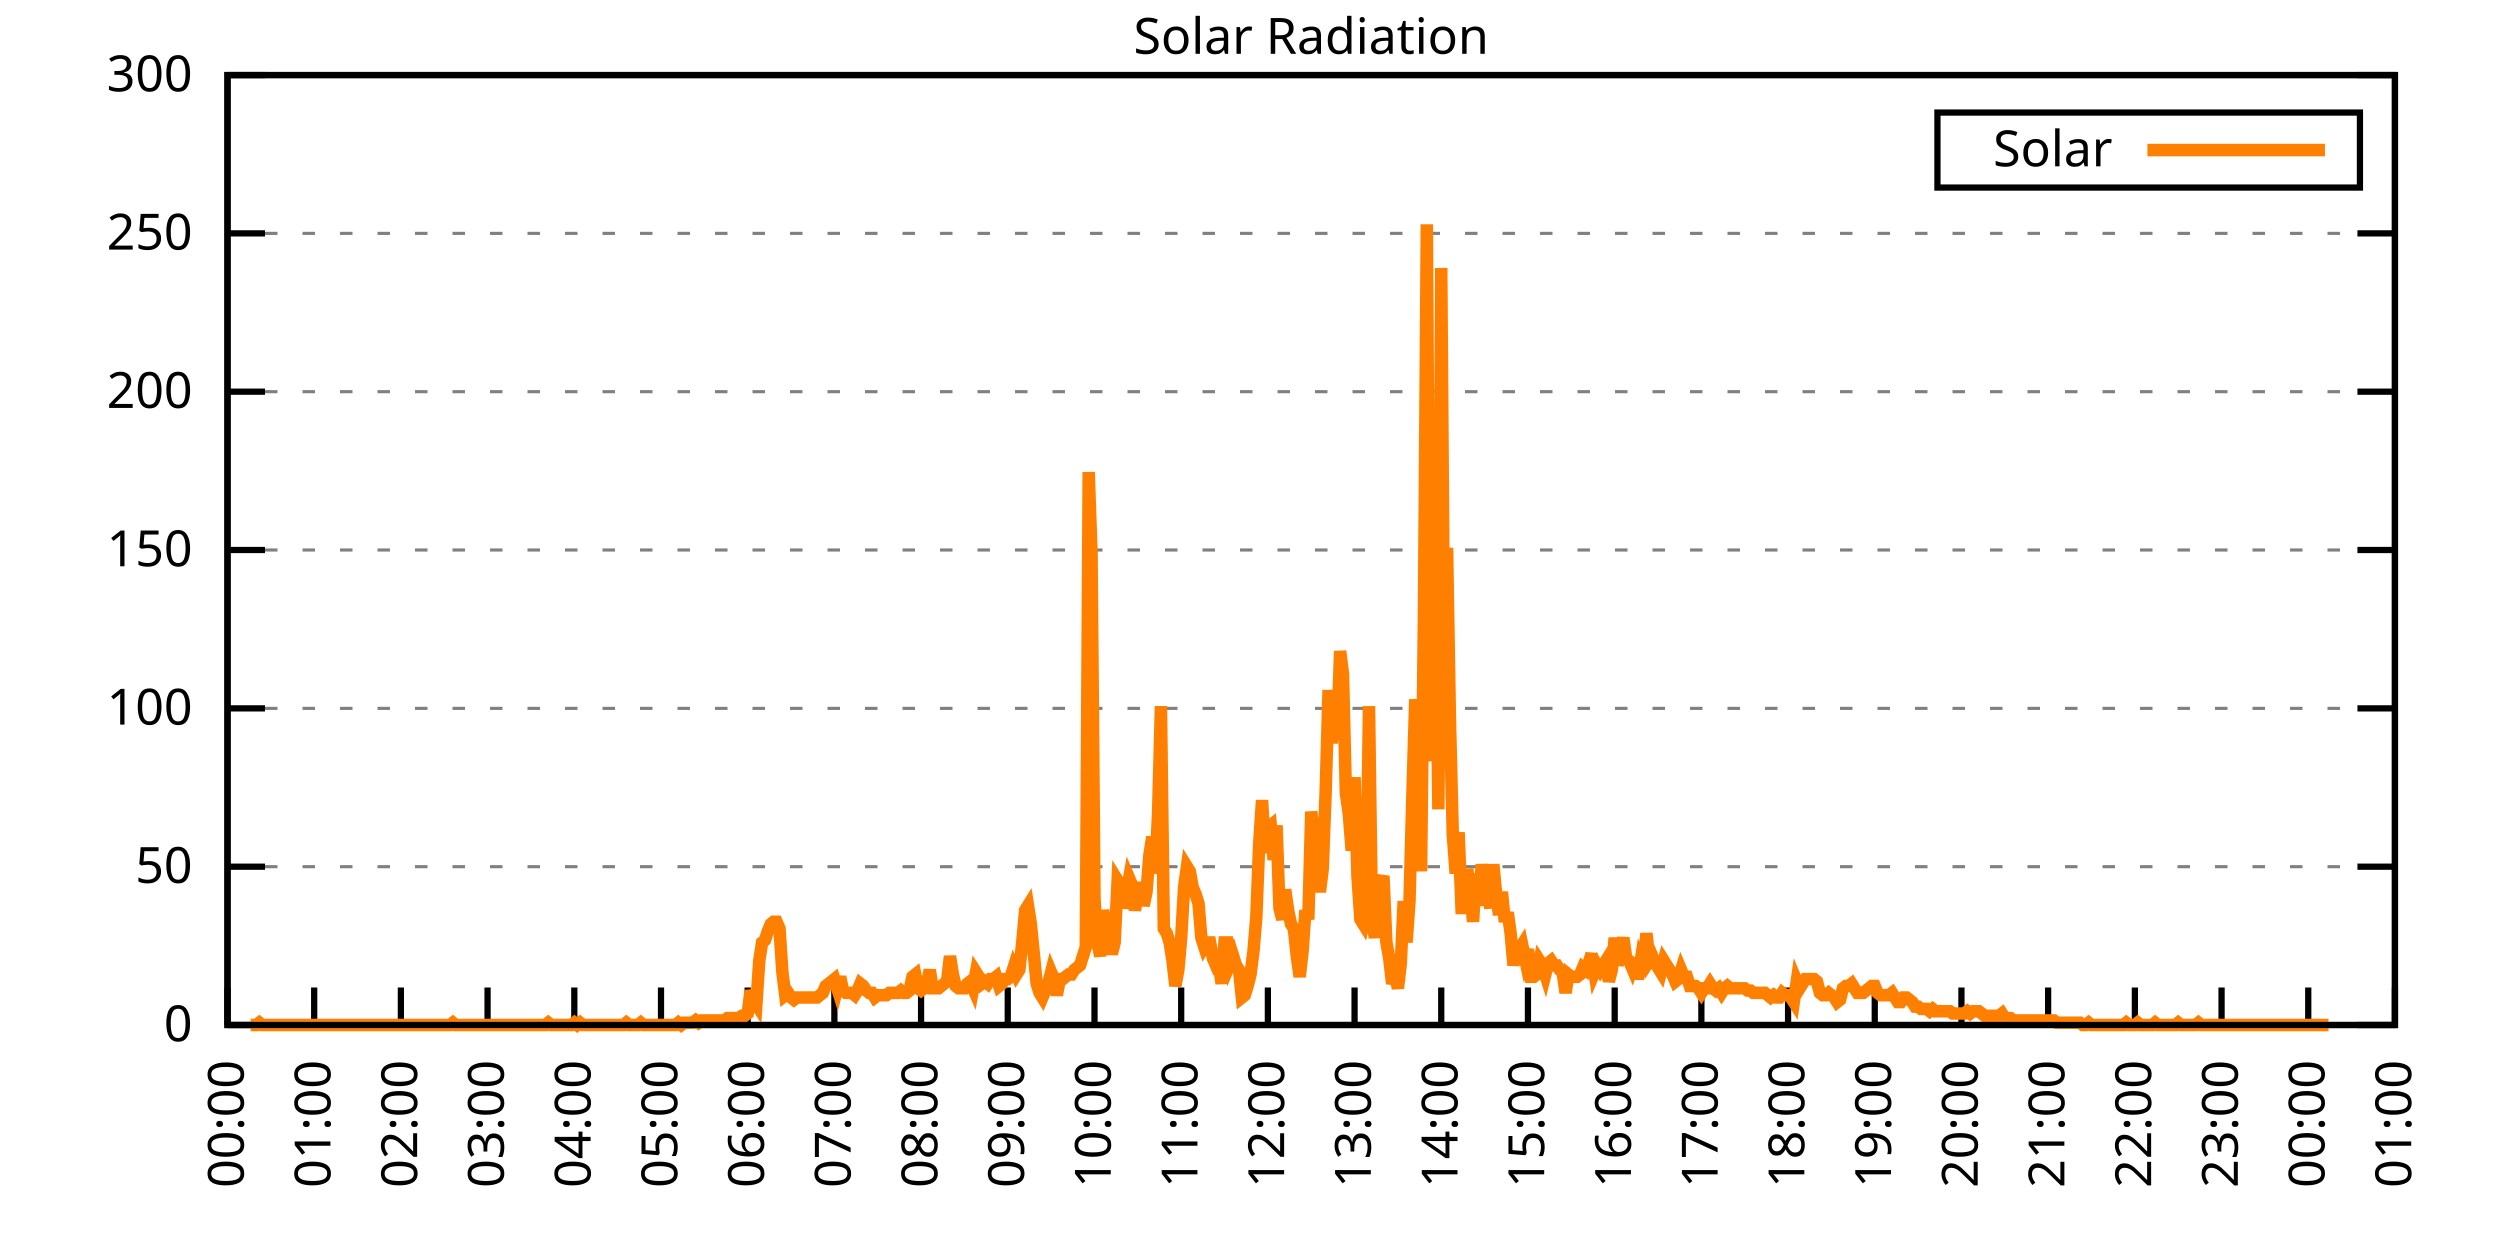
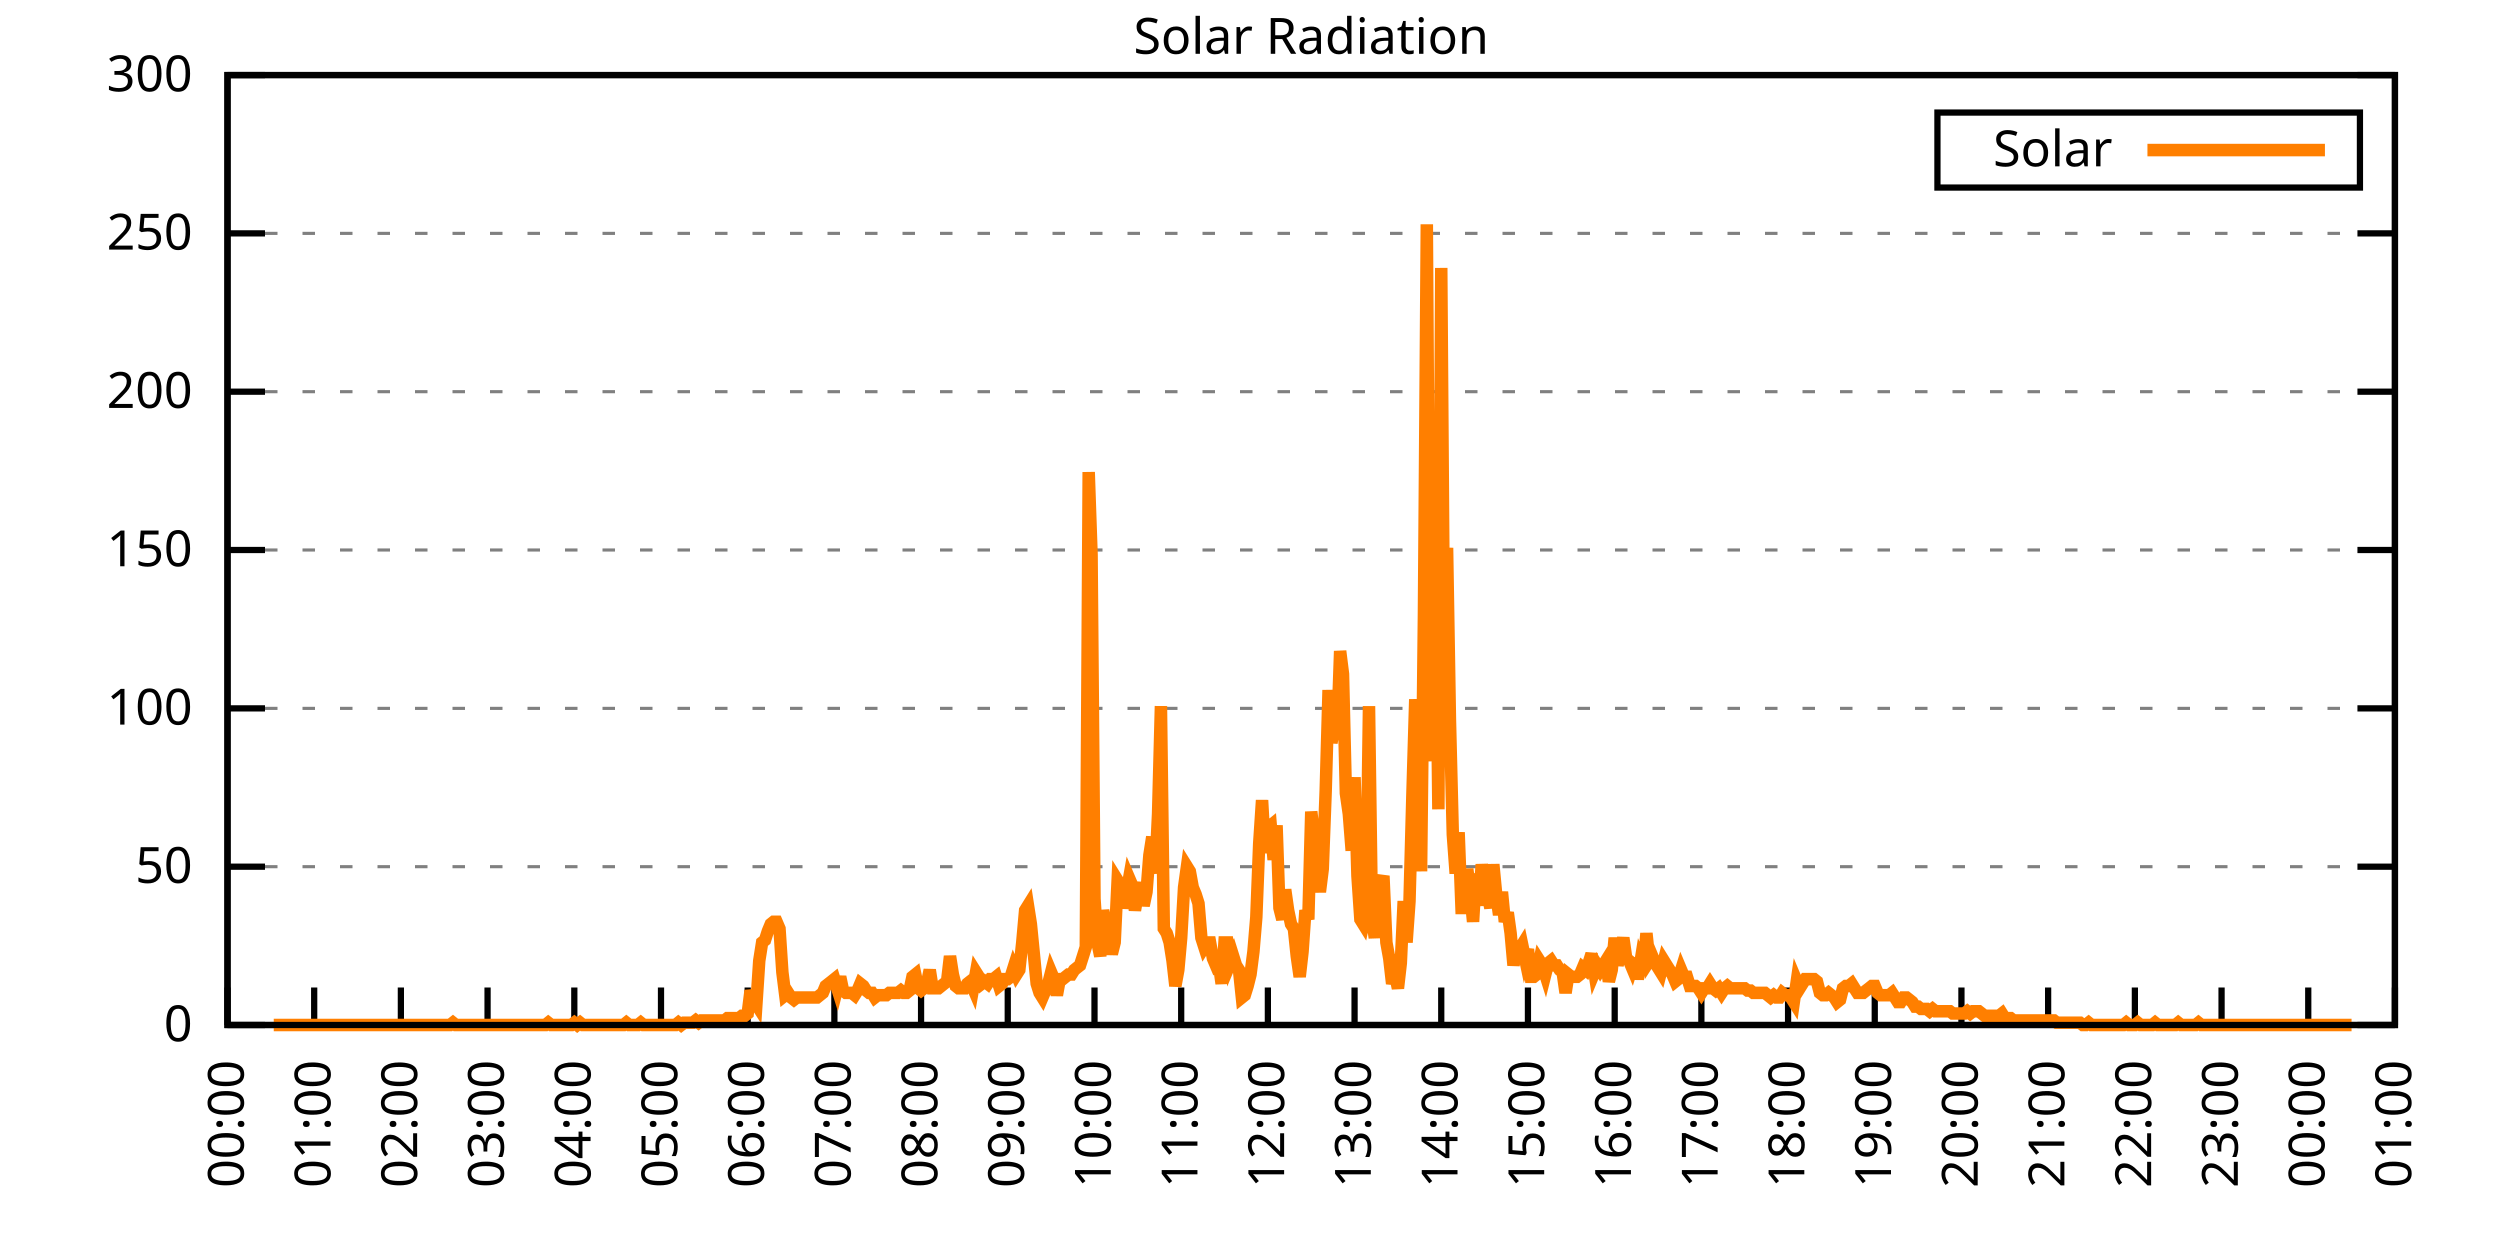
<svg xmlns="http://www.w3.org/2000/svg" xmlns:xlink="http://www.w3.org/1999/xlink" width="400" height="200" viewBox="0 0 400 200">
  <g id="gnuplot_canvas">
    <rect x="0" y="0" width="400" height="200" fill="none" />
    <defs>
      <circle id="gpDot" r="0.5" stroke-width="0.5" stroke="currentColor" />
      <path id="gpPt0" stroke-width="0.333" stroke="currentColor" d="M-1,0 h2 M0,-1 v2" />
      <path id="gpPt1" stroke-width="0.333" stroke="currentColor" d="M-1,-1 L1,1 M1,-1 L-1,1" />
      <path id="gpPt2" stroke-width="0.333" stroke="currentColor" d="M-1,0 L1,0 M0,-1 L0,1 M-1,-1 L1,1 M-1,1 L1,-1" />
      <rect id="gpPt3" stroke-width="0.333" stroke="currentColor" x="-1" y="-1" width="2" height="2" />
      <rect id="gpPt4" stroke-width="0.333" stroke="currentColor" fill="currentColor" x="-1" y="-1" width="2" height="2" />
      <circle id="gpPt5" stroke-width="0.333" stroke="currentColor" cx="0" cy="0" r="1" />
      <use xlink:href="#gpPt5" id="gpPt6" fill="currentColor" stroke="none" />
      <path id="gpPt7" stroke-width="0.333" stroke="currentColor" d="M0,-1.33 L-1.33,0.67 L1.33,0.67 z" />
      <use xlink:href="#gpPt7" id="gpPt8" fill="currentColor" stroke="none" />
      <use xlink:href="#gpPt7" id="gpPt9" stroke="currentColor" transform="rotate(180)" />
      <use xlink:href="#gpPt9" id="gpPt10" fill="currentColor" stroke="none" />
      <use xlink:href="#gpPt3" id="gpPt11" stroke="currentColor" transform="rotate(45)" />
      <use xlink:href="#gpPt11" id="gpPt12" fill="currentColor" stroke="none" />
      <path id="gpPt13" stroke-width="0.333" stroke="currentColor" d="M0,1.330 L1.265,0.411 L0.782,-1.067 L-0.782,-1.076 L-1.265,0.411 z" />
      <use xlink:href="#gpPt13" id="gpPt14" fill="currentColor" stroke="none" />
      <filter id="textbox" filterUnits="objectBoundingBox" x="0" y="0" height="1" width="1">
        <feFlood flood-color="white" flood-opacity="1" result="bgnd" />
        <feComposite in="SourceGraphic" in2="bgnd" operator="atop" />
      </filter>
      <filter id="greybox" filterUnits="objectBoundingBox" x="0" y="0" height="1" width="1">
        <feFlood flood-color="lightgrey" flood-opacity="1" result="grey" />
        <feComposite in="SourceGraphic" in2="grey" operator="atop" />
      </filter>
    </defs>
    <g fill="none" color="white" stroke="currentColor" stroke-width="1.00" stroke-linecap="butt" stroke-linejoin="miter">
</g>
    <g fill="none" color="black" stroke="currentColor" stroke-width="1.00" stroke-linecap="butt" stroke-linejoin="miter">
      <g stroke="none" shape-rendering="crispEdges">
        <polygon fill="rgb(255, 255, 255)" points="36.40,164.00 383.18,164.00 383.18,12.02 36.40,12.02 " />
      </g>
    </g>
    <g fill="none" color="black" stroke="currentColor" stroke-width="1.00" stroke-linecap="butt" stroke-linejoin="miter">
</g>
    <g fill="none" color="black" stroke="black" stroke-width="0.50" stroke-linecap="butt" stroke-linejoin="miter">
</g>
    <g fill="none" color="gray" stroke="currentColor" stroke-width="0.50" stroke-linecap="butt" stroke-linejoin="miter">
      <path stroke="gray" stroke-dasharray="2,4" class="gridline" d="M36.40,164.00 L383.19,164.00  " />
    </g>
    <g fill="none" color="gray" stroke="gray" stroke-width="1.00" stroke-linecap="butt" stroke-linejoin="miter">
</g>
    <g fill="none" color="black" stroke="currentColor" stroke-width="1.00" stroke-linecap="butt" stroke-linejoin="miter">
      <path stroke="black" d="M36.40,164.00 L42.40,164.00 M383.19,164.00 L377.19,164.00  " />
      <g transform="translate(30.80,166.60)" stroke="none" fill="black" font-family="Sans" font-size="8.00" text-anchor="end">
        <text>
          <tspan font-family="Sans"> 0</tspan>
        </text>
      </g>
    </g>
    <g fill="none" color="black" stroke="currentColor" stroke-width="1.00" stroke-linecap="butt" stroke-linejoin="miter">
</g>
    <g fill="none" color="black" stroke="black" stroke-width="0.50" stroke-linecap="butt" stroke-linejoin="miter">
</g>
    <g fill="none" color="gray" stroke="currentColor" stroke-width="0.50" stroke-linecap="butt" stroke-linejoin="miter">
      <path stroke="gray" stroke-dasharray="2,4" class="gridline" d="M36.40,138.67 L383.19,138.67  " />
    </g>
    <g fill="none" color="gray" stroke="gray" stroke-width="1.00" stroke-linecap="butt" stroke-linejoin="miter">
</g>
    <g fill="none" color="black" stroke="currentColor" stroke-width="1.00" stroke-linecap="butt" stroke-linejoin="miter">
      <path stroke="black" d="M36.40,138.67 L42.40,138.67 M383.19,138.67 L377.19,138.67  " />
      <g transform="translate(30.80,141.27)" stroke="none" fill="black" font-family="Sans" font-size="8.00" text-anchor="end">
        <text>
          <tspan font-family="Sans"> 50</tspan>
        </text>
      </g>
    </g>
    <g fill="none" color="black" stroke="currentColor" stroke-width="1.00" stroke-linecap="butt" stroke-linejoin="miter">
</g>
    <g fill="none" color="black" stroke="black" stroke-width="0.50" stroke-linecap="butt" stroke-linejoin="miter">
</g>
    <g fill="none" color="gray" stroke="currentColor" stroke-width="0.50" stroke-linecap="butt" stroke-linejoin="miter">
      <path stroke="gray" stroke-dasharray="2,4" class="gridline" d="M36.40,113.34 L383.19,113.34  " />
    </g>
    <g fill="none" color="gray" stroke="gray" stroke-width="1.00" stroke-linecap="butt" stroke-linejoin="miter">
</g>
    <g fill="none" color="black" stroke="currentColor" stroke-width="1.00" stroke-linecap="butt" stroke-linejoin="miter">
      <path stroke="black" d="M36.40,113.34 L42.40,113.34 M383.19,113.34 L377.19,113.34  " />
      <g transform="translate(30.80,115.94)" stroke="none" fill="black" font-family="Sans" font-size="8.00" text-anchor="end">
        <text>
          <tspan font-family="Sans"> 100</tspan>
        </text>
      </g>
    </g>
    <g fill="none" color="black" stroke="currentColor" stroke-width="1.00" stroke-linecap="butt" stroke-linejoin="miter">
</g>
    <g fill="none" color="black" stroke="black" stroke-width="0.50" stroke-linecap="butt" stroke-linejoin="miter">
</g>
    <g fill="none" color="gray" stroke="currentColor" stroke-width="0.50" stroke-linecap="butt" stroke-linejoin="miter">
      <path stroke="gray" stroke-dasharray="2,4" class="gridline" d="M36.40,88.00 L383.19,88.00  " />
    </g>
    <g fill="none" color="gray" stroke="gray" stroke-width="1.00" stroke-linecap="butt" stroke-linejoin="miter">
</g>
    <g fill="none" color="black" stroke="currentColor" stroke-width="1.00" stroke-linecap="butt" stroke-linejoin="miter">
      <path stroke="black" d="M36.40,88.00 L42.40,88.00 M383.19,88.00 L377.19,88.00  " />
      <g transform="translate(30.80,90.60)" stroke="none" fill="black" font-family="Sans" font-size="8.00" text-anchor="end">
        <text>
          <tspan font-family="Sans"> 150</tspan>
        </text>
      </g>
    </g>
    <g fill="none" color="black" stroke="currentColor" stroke-width="1.00" stroke-linecap="butt" stroke-linejoin="miter">
</g>
    <g fill="none" color="black" stroke="black" stroke-width="0.50" stroke-linecap="butt" stroke-linejoin="miter">
</g>
    <g fill="none" color="gray" stroke="currentColor" stroke-width="0.50" stroke-linecap="butt" stroke-linejoin="miter">
      <path stroke="gray" stroke-dasharray="2,4" class="gridline" d="M36.40,62.67 L383.19,62.67  " />
    </g>
    <g fill="none" color="gray" stroke="gray" stroke-width="1.00" stroke-linecap="butt" stroke-linejoin="miter">
</g>
    <g fill="none" color="black" stroke="currentColor" stroke-width="1.00" stroke-linecap="butt" stroke-linejoin="miter">
      <path stroke="black" d="M36.40,62.67 L42.40,62.67 M383.19,62.67 L377.19,62.67  " />
      <g transform="translate(30.80,65.27)" stroke="none" fill="black" font-family="Sans" font-size="8.00" text-anchor="end">
        <text>
          <tspan font-family="Sans"> 200</tspan>
        </text>
      </g>
    </g>
    <g fill="none" color="black" stroke="currentColor" stroke-width="1.00" stroke-linecap="butt" stroke-linejoin="miter">
</g>
    <g fill="none" color="black" stroke="black" stroke-width="0.50" stroke-linecap="butt" stroke-linejoin="miter">
</g>
    <g fill="none" color="gray" stroke="currentColor" stroke-width="0.50" stroke-linecap="butt" stroke-linejoin="miter">
      <path stroke="gray" stroke-dasharray="2,4" class="gridline" d="M36.40,37.34 L383.19,37.34  " />
    </g>
    <g fill="none" color="gray" stroke="gray" stroke-width="1.00" stroke-linecap="butt" stroke-linejoin="miter">
</g>
    <g fill="none" color="black" stroke="currentColor" stroke-width="1.00" stroke-linecap="butt" stroke-linejoin="miter">
      <path stroke="black" d="M36.40,37.34 L42.40,37.34 M383.19,37.34 L377.19,37.34  " />
      <g transform="translate(30.80,39.94)" stroke="none" fill="black" font-family="Sans" font-size="8.00" text-anchor="end">
        <text>
          <tspan font-family="Sans"> 250</tspan>
        </text>
      </g>
    </g>
    <g fill="none" color="black" stroke="currentColor" stroke-width="1.00" stroke-linecap="butt" stroke-linejoin="miter">
</g>
    <g fill="none" color="black" stroke="black" stroke-width="0.50" stroke-linecap="butt" stroke-linejoin="miter">
</g>
    <g fill="none" color="gray" stroke="currentColor" stroke-width="0.50" stroke-linecap="butt" stroke-linejoin="miter">
      <path stroke="gray" stroke-dasharray="2,4" class="gridline" d="M36.40,12.01 L383.19,12.01  " />
    </g>
    <g fill="none" color="gray" stroke="gray" stroke-width="1.00" stroke-linecap="butt" stroke-linejoin="miter">
</g>
    <g fill="none" color="black" stroke="currentColor" stroke-width="1.00" stroke-linecap="butt" stroke-linejoin="miter">
      <path stroke="black" d="M36.40,12.01 L42.40,12.01 M383.19,12.01 L377.19,12.01  " />
      <g transform="translate(30.80,14.61)" stroke="none" fill="black" font-family="Sans" font-size="8.00" text-anchor="end">
        <text>
          <tspan font-family="Sans"> 300</tspan>
        </text>
      </g>
    </g>
    <g fill="none" color="black" stroke="currentColor" stroke-width="1.00" stroke-linecap="butt" stroke-linejoin="miter">
      <path stroke="black" d="M36.40,164.00 L36.40,158.00  " />
      <g transform="translate(39.00,169.60) rotate(270.00)" stroke="none" fill="black" font-family="Sans" font-size="8.00" text-anchor="end">
        <text>
          <tspan font-family="Sans">00:00</tspan>
        </text>
      </g>
    </g>
    <g fill="none" color="black" stroke="currentColor" stroke-width="1.00" stroke-linecap="butt" stroke-linejoin="miter">
      <path stroke="black" d="M50.27,164.00 L50.27,158.00  " />
      <g transform="translate(52.87,169.60) rotate(270.00)" stroke="none" fill="black" font-family="Sans" font-size="8.00" text-anchor="end">
        <text>
          <tspan font-family="Sans">01:00</tspan>
        </text>
      </g>
    </g>
    <g fill="none" color="black" stroke="currentColor" stroke-width="1.00" stroke-linecap="butt" stroke-linejoin="miter">
      <path stroke="black" d="M64.14,164.00 L64.14,158.00  " />
      <g transform="translate(66.74,169.60) rotate(270.00)" stroke="none" fill="black" font-family="Sans" font-size="8.00" text-anchor="end">
        <text>
          <tspan font-family="Sans">02:00</tspan>
        </text>
      </g>
    </g>
    <g fill="none" color="black" stroke="currentColor" stroke-width="1.00" stroke-linecap="butt" stroke-linejoin="miter">
      <path stroke="black" d="M78.01,164.00 L78.01,158.00  " />
      <g transform="translate(80.61,169.60) rotate(270.00)" stroke="none" fill="black" font-family="Sans" font-size="8.00" text-anchor="end">
        <text>
          <tspan font-family="Sans">03:00</tspan>
        </text>
      </g>
    </g>
    <g fill="none" color="black" stroke="currentColor" stroke-width="1.00" stroke-linecap="butt" stroke-linejoin="miter">
      <path stroke="black" d="M91.89,164.00 L91.89,158.00  " />
      <g transform="translate(94.49,169.60) rotate(270.00)" stroke="none" fill="black" font-family="Sans" font-size="8.00" text-anchor="end">
        <text>
          <tspan font-family="Sans">04:00</tspan>
        </text>
      </g>
    </g>
    <g fill="none" color="black" stroke="currentColor" stroke-width="1.00" stroke-linecap="butt" stroke-linejoin="miter">
      <path stroke="black" d="M105.76,164.00 L105.76,158.00  " />
      <g transform="translate(108.36,169.60) rotate(270.00)" stroke="none" fill="black" font-family="Sans" font-size="8.00" text-anchor="end">
        <text>
          <tspan font-family="Sans">05:00</tspan>
        </text>
      </g>
    </g>
    <g fill="none" color="black" stroke="currentColor" stroke-width="1.00" stroke-linecap="butt" stroke-linejoin="miter">
      <path stroke="black" d="M119.63,164.00 L119.63,158.00  " />
      <g transform="translate(122.23,169.60) rotate(270.00)" stroke="none" fill="black" font-family="Sans" font-size="8.00" text-anchor="end">
        <text>
          <tspan font-family="Sans">06:00</tspan>
        </text>
      </g>
    </g>
    <g fill="none" color="black" stroke="currentColor" stroke-width="1.00" stroke-linecap="butt" stroke-linejoin="miter">
      <path stroke="black" d="M133.50,164.00 L133.50,158.00  " />
      <g transform="translate(136.10,169.60) rotate(270.00)" stroke="none" fill="black" font-family="Sans" font-size="8.00" text-anchor="end">
        <text>
          <tspan font-family="Sans">07:00</tspan>
        </text>
      </g>
    </g>
    <g fill="none" color="black" stroke="currentColor" stroke-width="1.00" stroke-linecap="butt" stroke-linejoin="miter">
      <path stroke="black" d="M147.37,164.00 L147.37,158.00  " />
      <g transform="translate(149.97,169.60) rotate(270.00)" stroke="none" fill="black" font-family="Sans" font-size="8.00" text-anchor="end">
        <text>
          <tspan font-family="Sans">08:00</tspan>
        </text>
      </g>
    </g>
    <g fill="none" color="black" stroke="currentColor" stroke-width="1.00" stroke-linecap="butt" stroke-linejoin="miter">
      <path stroke="black" d="M161.24,164.00 L161.24,158.00  " />
      <g transform="translate(163.84,169.60) rotate(270.00)" stroke="none" fill="black" font-family="Sans" font-size="8.00" text-anchor="end">
        <text>
          <tspan font-family="Sans">09:00</tspan>
        </text>
      </g>
    </g>
    <g fill="none" color="black" stroke="currentColor" stroke-width="1.00" stroke-linecap="butt" stroke-linejoin="miter">
      <path stroke="black" d="M175.12,164.00 L175.12,158.00  " />
      <g transform="translate(177.72,169.60) rotate(270.00)" stroke="none" fill="black" font-family="Sans" font-size="8.00" text-anchor="end">
        <text>
          <tspan font-family="Sans">10:00</tspan>
        </text>
      </g>
    </g>
    <g fill="none" color="black" stroke="currentColor" stroke-width="1.00" stroke-linecap="butt" stroke-linejoin="miter">
      <path stroke="black" d="M188.99,164.00 L188.99,158.00  " />
      <g transform="translate(191.59,169.60) rotate(270.00)" stroke="none" fill="black" font-family="Sans" font-size="8.00" text-anchor="end">
        <text>
          <tspan font-family="Sans">11:00</tspan>
        </text>
      </g>
    </g>
    <g fill="none" color="black" stroke="currentColor" stroke-width="1.00" stroke-linecap="butt" stroke-linejoin="miter">
      <path stroke="black" d="M202.86,164.00 L202.86,158.00  " />
      <g transform="translate(205.46,169.60) rotate(270.00)" stroke="none" fill="black" font-family="Sans" font-size="8.00" text-anchor="end">
        <text>
          <tspan font-family="Sans">12:00</tspan>
        </text>
      </g>
    </g>
    <g fill="none" color="black" stroke="currentColor" stroke-width="1.00" stroke-linecap="butt" stroke-linejoin="miter">
      <path stroke="black" d="M216.73,164.00 L216.73,158.00  " />
      <g transform="translate(219.33,169.60) rotate(270.00)" stroke="none" fill="black" font-family="Sans" font-size="8.00" text-anchor="end">
        <text>
          <tspan font-family="Sans">13:00</tspan>
        </text>
      </g>
    </g>
    <g fill="none" color="black" stroke="currentColor" stroke-width="1.00" stroke-linecap="butt" stroke-linejoin="miter">
      <path stroke="black" d="M230.60,164.00 L230.60,158.00  " />
      <g transform="translate(233.20,169.60) rotate(270.00)" stroke="none" fill="black" font-family="Sans" font-size="8.00" text-anchor="end">
        <text>
          <tspan font-family="Sans">14:00</tspan>
        </text>
      </g>
    </g>
    <g fill="none" color="black" stroke="currentColor" stroke-width="1.00" stroke-linecap="butt" stroke-linejoin="miter">
      <path stroke="black" d="M244.47,164.00 L244.47,158.00  " />
      <g transform="translate(247.07,169.60) rotate(270.00)" stroke="none" fill="black" font-family="Sans" font-size="8.00" text-anchor="end">
        <text>
          <tspan font-family="Sans">15:00</tspan>
        </text>
      </g>
    </g>
    <g fill="none" color="black" stroke="currentColor" stroke-width="1.00" stroke-linecap="butt" stroke-linejoin="miter">
      <path stroke="black" d="M258.35,164.00 L258.35,158.00  " />
      <g transform="translate(260.95,169.60) rotate(270.00)" stroke="none" fill="black" font-family="Sans" font-size="8.00" text-anchor="end">
        <text>
          <tspan font-family="Sans">16:00</tspan>
        </text>
      </g>
    </g>
    <g fill="none" color="black" stroke="currentColor" stroke-width="1.00" stroke-linecap="butt" stroke-linejoin="miter">
      <path stroke="black" d="M272.22,164.00 L272.22,158.00  " />
      <g transform="translate(274.82,169.60) rotate(270.00)" stroke="none" fill="black" font-family="Sans" font-size="8.00" text-anchor="end">
        <text>
          <tspan font-family="Sans">17:00</tspan>
        </text>
      </g>
    </g>
    <g fill="none" color="black" stroke="currentColor" stroke-width="1.00" stroke-linecap="butt" stroke-linejoin="miter">
      <path stroke="black" d="M286.09,164.00 L286.09,158.00  " />
      <g transform="translate(288.69,169.60) rotate(270.00)" stroke="none" fill="black" font-family="Sans" font-size="8.00" text-anchor="end">
        <text>
          <tspan font-family="Sans">18:00</tspan>
        </text>
      </g>
    </g>
    <g fill="none" color="black" stroke="currentColor" stroke-width="1.00" stroke-linecap="butt" stroke-linejoin="miter">
      <path stroke="black" d="M299.96,164.00 L299.96,158.00  " />
      <g transform="translate(302.56,169.60) rotate(270.00)" stroke="none" fill="black" font-family="Sans" font-size="8.00" text-anchor="end">
        <text>
          <tspan font-family="Sans">19:00</tspan>
        </text>
      </g>
    </g>
    <g fill="none" color="black" stroke="currentColor" stroke-width="1.00" stroke-linecap="butt" stroke-linejoin="miter">
      <path stroke="black" d="M313.83,164.00 L313.83,158.00  " />
      <g transform="translate(316.43,169.60) rotate(270.00)" stroke="none" fill="black" font-family="Sans" font-size="8.00" text-anchor="end">
        <text>
          <tspan font-family="Sans">20:00</tspan>
        </text>
      </g>
    </g>
    <g fill="none" color="black" stroke="currentColor" stroke-width="1.00" stroke-linecap="butt" stroke-linejoin="miter">
      <path stroke="black" d="M327.70,164.00 L327.70,158.00  " />
      <g transform="translate(330.30,169.60) rotate(270.00)" stroke="none" fill="black" font-family="Sans" font-size="8.00" text-anchor="end">
        <text>
          <tspan font-family="Sans">21:00</tspan>
        </text>
      </g>
    </g>
    <g fill="none" color="black" stroke="currentColor" stroke-width="1.00" stroke-linecap="butt" stroke-linejoin="miter">
      <path stroke="black" d="M341.58,164.00 L341.58,158.00  " />
      <g transform="translate(344.18,169.60) rotate(270.00)" stroke="none" fill="black" font-family="Sans" font-size="8.00" text-anchor="end">
        <text>
          <tspan font-family="Sans">22:00</tspan>
        </text>
      </g>
    </g>
    <g fill="none" color="black" stroke="currentColor" stroke-width="1.00" stroke-linecap="butt" stroke-linejoin="miter">
      <path stroke="black" d="M355.45,164.00 L355.45,158.00  " />
      <g transform="translate(358.05,169.60) rotate(270.00)" stroke="none" fill="black" font-family="Sans" font-size="8.00" text-anchor="end">
        <text>
          <tspan font-family="Sans">23:00</tspan>
        </text>
      </g>
    </g>
    <g fill="none" color="black" stroke="currentColor" stroke-width="1.00" stroke-linecap="butt" stroke-linejoin="miter">
      <path stroke="black" d="M369.32,164.00 L369.32,158.00  " />
      <g transform="translate(371.92,169.60) rotate(270.00)" stroke="none" fill="black" font-family="Sans" font-size="8.00" text-anchor="end">
        <text>
          <tspan font-family="Sans">00:00</tspan>
        </text>
      </g>
    </g>
    <g fill="none" color="black" stroke="currentColor" stroke-width="1.00" stroke-linecap="butt" stroke-linejoin="miter">
      <path stroke="black" d="M383.19,164.00 L383.19,158.00  " />
      <g transform="translate(385.79,169.60) rotate(270.00)" stroke="none" fill="black" font-family="Sans" font-size="8.00" text-anchor="end">
        <text>
          <tspan font-family="Sans">01:00</tspan>
        </text>
      </g>
    </g>
    <g fill="none" color="black" stroke="currentColor" stroke-width="1.00" stroke-linecap="butt" stroke-linejoin="miter">
</g>
    <g fill="none" color="black" stroke="currentColor" stroke-width="1.00" stroke-linecap="butt" stroke-linejoin="miter">
      <path stroke="black" d="M36.40,12.01 L36.40,164.00 L383.19,164.00 L383.19,12.01 L36.40,12.01 Z  " />
    </g>
    <g fill="none" color="black" stroke="currentColor" stroke-width="1.00" stroke-linecap="butt" stroke-linejoin="miter">
</g>
    <g fill="none" color="black" stroke="currentColor" stroke-width="1.00" stroke-linecap="butt" stroke-linejoin="miter">
      <path stroke="black" d="M309.99,30.01 L309.99,18.01 L377.59,18.01 L377.59,30.01 L309.99,30.01 Z  " />
    </g>
    <g id="Solar_Radiation_plot_1">
      <g fill="none" color="white" stroke="black" stroke-width="2.00" stroke-linecap="butt" stroke-linejoin="miter">
</g>
      <g fill="none" color="black" stroke="currentColor" stroke-width="2.00" stroke-linecap="butt" stroke-linejoin="miter">
        <g transform="translate(337.99,26.61)" stroke="none" fill="black" font-family="Sans" font-size="8.00" text-anchor="end">
          <text>
            <tspan font-family="Sans">Solar</tspan>
          </text>
        </g>
      </g>
      <g fill="none" color="black" stroke="currentColor" stroke-width="2.00" stroke-linecap="butt" stroke-linejoin="miter">
-         <path stroke="rgb(255, 127,   0)" d="M343.59,24.01 L371.99,24.01 M40.10,164.00 L40.56,164.00 L41.02,164.00 L41.49,163.63 L41.95,164.00 L42.41,164.00   L42.87,164.00 L43.34,164.00 L43.80,164.00 L44.26,164.00 L44.72,164.00 L45.19,164.00 L45.65,164.00 L46.11,164.00   L46.57,164.00 L47.03,164.00 L47.50,164.00 L47.96,164.00 L48.42,164.00 L48.88,164.00 L49.35,164.00 L49.81,164.00   L50.27,164.00 L50.73,164.00 L51.20,164.00 L51.66,164.00 L52.12,164.00 L52.58,164.00 L53.05,164.00 L53.51,164.00   L53.97,164.00 L54.43,164.00 L54.90,164.00 L55.36,164.00 L55.82,164.00 L56.28,164.00 L56.75,164.00 L57.21,164.00   L57.67,164.00 L58.13,164.00 L58.59,164.00 L59.06,164.00 L59.52,164.00 L59.98,164.00 L60.44,164.00 L60.91,164.00   L61.37,164.00 L61.83,164.00 L62.29,164.00 L62.76,164.00 L63.22,164.00 L63.68,164.00 L64.14,164.00 L64.61,164.00   L65.07,164.00 L65.53,164.00 L65.99,164.00 L66.46,164.00 L66.92,164.00 L67.38,164.00 L67.84,164.00 L68.30,164.00   L68.77,164.00 L69.23,164.00 L69.69,164.00 L70.15,164.00 L70.62,164.00 L71.08,164.00 L71.54,164.00 L72.00,164.00   L72.47,163.63 L72.93,164.00 L73.39,164.00 L73.85,164.00 L74.32,164.00 L74.78,164.00 L75.24,164.00 L75.70,164.00   L76.17,164.00 L76.63,164.00 L77.09,164.00 L77.55,164.00 L78.01,164.00 L78.48,164.00 L78.94,164.00 L79.40,164.00   L79.86,164.00 L80.33,164.00 L80.79,164.00 L81.25,164.00 L81.71,164.00 L82.18,164.00 L82.64,164.00 L83.10,164.00   L83.56,164.00 L84.03,164.00 L84.49,164.00 L84.95,164.00 L85.41,164.00 L85.88,164.00 L86.34,164.00 L86.80,164.00   L87.26,164.00 L87.72,163.63 L88.19,164.00 L88.65,164.00 L89.11,164.00 L89.57,164.00 L90.04,164.00 L90.50,164.00   L90.96,164.00 L91.42,164.00 L91.89,163.63 L92.35,164.00 L92.81,163.63 L93.27,164.00 L93.74,164.00 L94.20,164.00   L94.66,164.00 L95.12,164.00 L95.59,164.00 L96.05,164.00 L96.51,164.00 L96.97,164.00 L97.44,164.00 L97.90,164.00   L98.36,164.00 L98.82,164.00 L99.28,164.00 L99.75,164.00 L100.21,163.63 L100.67,164.00 L101.13,164.00 L101.60,164.00   L102.06,164.00 L102.52,163.63 L102.98,164.00 L103.45,164.00 L103.91,164.00 L104.37,164.00 L104.83,164.00 L105.30,164.00   L105.76,164.00 L106.22,164.00 L106.68,164.00 L107.15,164.00 L107.61,164.00 L108.07,164.00 L108.53,163.63 L108.99,164.00   L109.46,163.63 L109.92,163.63 L110.38,163.63 L110.84,163.63 L111.31,163.27 L111.77,163.63 L112.23,163.27 L112.69,163.27   L113.16,163.27 L113.62,163.27 L114.08,163.27 L114.54,163.27 L115.01,163.27 L115.47,163.27 L115.93,163.27 L116.39,162.90   L116.86,162.90 L117.32,162.90 L117.78,162.90 L118.24,162.90 L118.70,162.53 L119.17,162.53 L119.63,162.16 L120.09,158.49   L120.55,159.96 L121.02,160.70 L121.48,153.72 L121.94,150.79 L122.40,150.42 L122.87,148.95 L123.33,147.85 L123.79,147.48   L124.25,147.48 L124.72,148.58 L125.18,155.56 L125.64,159.23 L126.10,158.86 L126.57,159.60 L127.03,159.96 L127.49,159.60   L127.95,159.60 L128.41,159.60 L128.88,159.60 L129.34,159.60 L129.80,159.60 L130.26,159.60 L130.73,159.60 L131.19,159.23   L131.65,158.86 L132.11,157.76 L132.58,157.39 L133.04,157.03 L133.50,156.66 L133.96,158.13 L134.43,156.29 L134.89,158.49   L135.35,158.86 L135.81,158.86 L136.28,158.86 L136.74,159.23 L137.20,158.49 L137.66,157.39 L138.13,157.76 L138.59,158.49   L139.05,158.86 L139.51,158.86 L139.97,159.60 L140.44,159.23 L140.90,159.23 L141.36,159.23 L141.82,159.23 L142.29,158.86   L142.75,158.86 L143.21,158.86 L143.67,158.86 L144.14,158.49 L144.60,158.86 L145.06,158.86 L145.52,158.49 L145.99,156.29   L146.45,155.92 L146.91,158.13 L147.37,158.49 L147.84,158.13 L148.30,157.39 L148.76,155.19 L149.22,158.13 L149.68,158.13   L150.15,158.13 L150.61,157.76 L151.07,157.39 L151.53,157.03 L152.00,152.99 L152.46,155.92 L152.92,157.76 L153.38,158.13   L153.85,158.13 L154.31,158.13 L154.77,157.39 L155.23,157.03 L155.70,158.13 L156.16,155.56 L156.62,156.29 L157.08,157.39   L157.55,157.03 L158.01,157.39 L158.47,156.66 L158.93,156.66 L159.39,156.29 L159.86,157.76 L160.32,157.39 L160.78,156.66   L161.24,156.66 L161.71,156.29 L162.17,154.82 L162.63,155.92 L163.09,155.19 L163.56,150.79 L164.02,145.65 L164.48,144.91   L164.94,147.85 L165.41,152.62 L165.87,157.39 L166.33,158.86 L166.79,159.60 L167.26,158.49 L167.72,157.39 L168.18,155.56   L168.64,156.66 L169.10,159.23 L169.57,156.66 L170.03,156.66 L170.49,156.29 L170.95,155.92 L171.42,155.92 L171.88,155.19   L172.34,154.82 L172.80,154.46 L173.27,152.99 L173.73,151.52 L174.19,75.53 L174.65,88.75 L175.12,143.81 L175.58,150.79   L176.04,152.99 L176.50,145.65 L176.97,148.22 L177.43,150.42 L177.89,152.62 L178.35,150.79 L178.82,140.87 L179.28,141.61   L179.74,145.28 L180.20,143.08 L180.66,140.51 L181.13,141.61 L181.59,145.65 L182.05,143.08 L182.51,141.24 L182.98,144.91   L183.44,142.71 L183.90,136.84 L184.36,133.90 L184.83,139.77 L185.29,130.23 L185.75,112.98 L186.21,148.58 L186.68,149.32   L187.14,150.79 L187.60,153.72 L188.06,157.76 L188.53,155.19 L188.99,150.05 L189.45,141.98 L189.91,138.67 L190.37,139.41   L190.84,141.98 L191.30,143.08 L191.76,144.55 L192.22,150.05 L192.69,151.52 L193.15,150.79 L193.61,150.79 L194.07,153.35   L194.54,154.46 L195.00,154.09 L195.46,157.39 L195.92,150.79 L196.39,150.79 L196.85,154.09 L197.31,152.99 L197.77,154.46   L198.24,155.19 L198.70,159.60 L199.16,159.23 L199.62,157.76 L200.08,155.92 L200.55,152.25 L201.01,146.75 L201.47,135.00   L201.93,128.03 L202.40,136.47 L202.86,132.43 L203.32,132.06 L203.78,137.57 L204.25,132.06 L204.71,145.28 L205.17,147.11   L205.63,142.34 L206.10,145.65 L206.56,147.85 L207.02,148.58 L207.48,152.99 L207.95,156.29 L208.41,152.25 L208.87,145.65   L209.33,147.11 L209.80,129.86 L210.26,133.90 L210.72,139.41 L211.18,142.71 L211.64,139.04 L212.11,126.56 L212.57,110.41   L213.03,118.85 L213.49,116.28 L213.96,117.38 L214.42,104.17 L214.88,107.84 L215.34,126.93 L215.81,130.23 L216.27,136.10   L216.73,124.36 L217.19,140.14 L217.66,147.11 L218.12,147.85 L218.58,145.65 L219.04,112.98 L219.51,146.75 L219.97,150.05   L220.43,143.81 L220.89,141.61 L221.35,140.14 L221.82,150.79 L222.28,153.35 L222.74,157.39 L223.20,155.92 L223.67,158.13   L224.13,154.09 L224.59,144.18 L225.05,150.79 L225.52,144.18 L225.98,127.29 L226.44,111.88 L226.90,122.52 L227.37,139.41   L227.83,98.29 L228.29,35.89 L228.75,109.31 L229.22,121.79 L229.68,89.12 L230.14,129.49 L230.60,42.87 L231.06,106.37   L231.53,87.65 L231.99,115.18 L232.45,133.53 L232.91,139.77 L233.38,133.17 L233.84,145.28 L234.30,145.28 L234.76,139.04   L235.23,142.71 L235.69,147.48 L236.15,139.77 L236.61,144.91 L237.08,138.30 L237.54,141.98 L238.00,143.08 L238.46,145.28   L238.93,138.30 L239.39,143.08 L239.85,146.38 L240.31,142.71 L240.77,147.48 L241.24,146.01 L241.70,149.32 L242.16,154.46   L242.62,151.52 L243.09,151.89 L243.55,151.15 L244.01,153.35 L244.47,151.89 L244.94,156.29 L245.40,156.29 L245.86,155.92   L246.32,153.72 L246.79,154.46 L247.25,155.92 L247.71,154.09 L248.17,153.72 L248.64,154.46 L249.10,154.46 L249.56,155.19   L250.02,155.56 L250.49,158.86 L250.95,155.92 L251.41,156.29 L251.87,156.29 L252.33,156.29 L252.80,155.92 L253.26,154.82   L253.72,155.19 L254.18,154.09 L254.65,152.62 L255.11,155.56 L255.57,154.46 L256.03,155.19 L256.50,154.46 L256.96,153.72   L257.42,157.03 L257.88,155.19 L258.35,150.05 L258.81,154.46 L259.27,152.25 L259.73,150.05 L260.20,153.35 L260.66,153.72   L261.12,154.82 L261.58,153.35 L262.04,156.66 L262.51,153.72 L262.97,154.82 L263.43,149.32 L263.89,153.72 L264.36,152.99   L264.82,154.09 L265.28,154.82 L265.74,155.56 L266.21,153.72 L266.67,154.46 L267.13,155.19 L267.59,155.92 L268.06,157.03   L268.52,156.66 L268.98,155.19 L269.44,156.29 L269.91,156.29 L270.37,157.76 L270.83,157.76 L271.29,157.76 L271.75,158.13   L272.22,158.86 L272.68,158.13 L273.14,158.13 L273.60,157.39 L274.07,158.13 L274.53,158.49 L274.99,158.13 L275.45,158.86   L275.92,158.13 L276.38,157.76 L276.84,158.13 L277.30,158.13 L277.77,158.13 L278.23,158.13 L278.69,158.13 L279.15,158.13   L279.62,158.49 L280.08,158.49 L280.54,158.86 L281.00,158.86 L281.46,158.86 L281.93,158.86 L282.39,158.86 L282.85,159.23   L283.31,159.60 L283.78,159.23 L284.24,159.60 L284.70,159.60 L285.16,158.86 L285.63,159.23 L286.09,159.23 L286.55,159.60   L287.01,160.33 L287.48,157.03 L287.94,158.13 L288.40,157.39 L288.86,156.66 L289.33,156.66 L289.79,156.66 L290.25,156.66   L290.71,157.03 L291.18,158.86 L291.64,159.23 L292.10,159.23 L292.56,158.86 L293.02,159.23 L293.49,159.60 L293.95,160.33   L294.41,159.96 L294.87,158.13 L295.34,157.76 L295.80,157.76 L296.26,157.39 L296.72,158.13 L297.19,158.86 L297.65,158.86   L298.11,158.86 L298.57,158.49 L299.04,158.13 L299.50,157.76 L299.96,157.76 L300.42,158.86 L300.89,159.23 L301.35,159.23   L301.81,159.23 L302.27,159.23 L302.73,158.86 L303.20,159.60 L303.66,160.33 L304.12,160.33 L304.58,159.60 L305.05,159.60   L305.51,159.96 L305.97,160.33 L306.43,161.06 L306.90,161.06 L307.36,161.43 L307.82,161.43 L308.28,161.43 L308.75,161.80   L309.21,161.43 L309.67,161.80 L310.13,161.80 L310.60,161.80 L311.06,161.80 L311.52,161.80 L311.98,161.80 L312.44,162.16   L312.91,162.16 L313.37,162.16 L313.83,162.16 L314.29,162.16 L314.76,161.80 L315.22,162.16 L315.68,161.80 L316.14,161.80   L316.61,161.80 L317.07,162.16 L317.53,162.53 L317.99,162.53 L318.46,162.53 L318.92,162.53 L319.38,162.53 L319.84,162.53   L320.31,162.16 L320.77,162.90 L321.23,162.90 L321.69,162.90 L322.15,163.27 L322.62,163.27 L323.08,163.27 L323.54,163.27   L324.00,163.27 L324.47,163.27 L324.93,163.27 L325.39,163.27 L325.85,163.27 L326.32,163.27 L326.78,163.27 L327.24,163.27   L327.70,163.27 L328.17,163.27 L328.63,163.27 L329.09,163.63 L329.55,163.63 L330.02,163.63 L330.48,163.63 L330.94,163.63   L331.40,163.63 L331.87,163.63 L332.33,163.63 L332.79,163.63 L333.25,164.00 L333.71,164.00 L334.18,163.63 L334.64,164.00   L335.10,164.00 L335.56,164.00 L336.03,164.00 L336.49,164.00 L336.95,164.00 L337.41,164.00 L337.88,164.00 L338.34,164.00   L338.80,164.00 L339.26,164.00 L339.73,164.00 L340.19,163.63 L340.65,164.00 L341.11,164.00 L341.58,164.00 L342.04,163.63   L342.50,164.00 L342.96,164.00 L343.42,164.00 L343.89,164.00 L344.35,164.00 L344.81,163.63 L345.27,164.00 L345.74,164.00   L346.20,164.00 L346.66,164.00 L347.12,164.00 L347.59,164.00 L348.05,164.00 L348.51,163.63 L348.97,164.00 L349.44,164.00   L349.90,164.00 L350.36,164.00 L350.82,164.00 L351.29,164.00 L351.75,163.63 L352.21,164.00 L352.67,164.00 L353.13,164.00   L353.60,164.00 L354.06,164.00 L354.52,164.00 L354.98,164.00 L355.45,164.00 L355.91,164.00 L356.37,164.00 L356.83,164.00   L357.30,164.00 L357.76,164.00 L358.22,164.00 L358.68,164.00 L359.15,164.00 L359.61,164.00 L360.07,164.00 L360.53,164.00   L361.00,164.00 L361.46,164.00 L361.92,164.00 L362.38,164.00 L362.84,164.00 L363.31,164.00 L363.77,164.00 L364.23,164.00   L364.69,164.00 L365.16,164.00 L365.62,164.00 L366.08,164.00 L366.54,164.00 L367.01,164.00 L367.47,164.00 L367.93,164.00   L368.39,164.00 L368.86,164.00 L369.32,164.00 L369.78,164.00 L370.24,164.00 L370.71,164.00 L371.17,164.00 L371.63,164.00   L372.09,164.00 L372.56,164.00  " />
+         <path stroke="rgb(255, 127,   0)" d="M343.59,24.01 L371.99,24.01 M43.80,164.00 L44.26,164.00 L44.72,164.00 L45.19,164.00 L45.65,164.00 L46.11,164.00   L46.57,164.00 L47.03,164.00 L47.50,164.00 L47.96,164.00 L48.42,164.00 L48.88,164.00 L49.35,164.00 L49.81,164.00   L50.27,164.00 L50.73,164.00 L51.20,164.00 L51.66,164.00 L52.12,164.00 L52.58,164.00 L53.05,164.00 L53.51,164.00   L53.97,164.00 L54.43,164.00 L54.90,164.00 L55.36,164.00 L55.82,164.00 L56.28,164.00 L56.75,164.00 L57.21,164.00   L57.67,164.00 L58.13,164.00 L58.59,164.00 L59.06,164.00 L59.52,164.00 L59.98,164.00 L60.44,164.00 L60.91,164.00   L61.37,164.00 L61.83,164.00 L62.29,164.00 L62.76,164.00 L63.22,164.00 L63.68,164.00 L64.14,164.00 L64.61,164.00   L65.07,164.00 L65.53,164.00 L65.99,164.00 L66.46,164.00 L66.92,164.00 L67.38,164.00 L67.84,164.00 L68.30,164.00   L68.77,164.00 L69.23,164.00 L69.69,164.00 L70.15,164.00 L70.62,164.00 L71.08,164.00 L71.54,164.00 L72.00,164.00   L72.47,163.63 L72.93,164.00 L73.39,164.00 L73.85,164.00 L74.32,164.00 L74.78,164.00 L75.24,164.00 L75.70,164.00   L76.17,164.00 L76.63,164.00 L77.09,164.00 L77.55,164.00 L78.01,164.00 L78.48,164.00 L78.94,164.00 L79.40,164.00   L79.86,164.00 L80.33,164.00 L80.79,164.00 L81.25,164.00 L81.71,164.00 L82.18,164.00 L82.64,164.00 L83.10,164.00   L83.56,164.00 L84.03,164.00 L84.49,164.00 L84.95,164.00 L85.41,164.00 L85.88,164.00 L86.34,164.00 L86.80,164.00   L87.26,164.00 L87.72,163.63 L88.19,164.00 L88.65,164.00 L89.11,164.00 L89.57,164.00 L90.04,164.00 L90.50,164.00   L90.96,164.00 L91.42,164.00 L91.89,163.63 L92.35,164.00 L92.81,163.63 L93.27,164.00 L93.74,164.00 L94.20,164.00   L94.66,164.00 L95.12,164.00 L95.59,164.00 L96.05,164.00 L96.51,164.00 L96.97,164.00 L97.44,164.00 L97.90,164.00   L98.36,164.00 L98.82,164.00 L99.28,164.00 L99.75,164.00 L100.21,163.63 L100.67,164.00 L101.13,164.00 L101.60,164.00   L102.06,164.00 L102.52,163.63 L102.98,164.00 L103.45,164.00 L103.91,164.00 L104.37,164.00 L104.83,164.00 L105.30,164.00   L105.76,164.00 L106.22,164.00 L106.68,164.00 L107.15,164.00 L107.61,164.00 L108.07,164.00 L108.53,163.63 L108.99,164.00   L109.46,163.63 L109.92,163.63 L110.38,163.63 L110.84,163.63 L111.31,163.27 L111.77,163.63 L112.23,163.27 L112.69,163.27   L113.16,163.27 L113.62,163.27 L114.08,163.27 L114.54,163.27 L115.01,163.27 L115.47,163.27 L115.93,163.27 L116.39,162.90   L116.86,162.90 L117.32,162.90 L117.78,162.90 L118.24,162.90 L118.70,162.53 L119.17,162.53 L119.63,162.16 L120.09,158.49   L120.55,159.96 L121.02,160.70 L121.48,153.72 L121.94,150.79 L122.40,150.42 L122.87,148.95 L123.33,147.85 L123.79,147.48   L124.25,147.48 L124.72,148.58 L125.18,155.56 L125.64,159.23 L126.10,158.86 L126.57,159.60 L127.03,159.96 L127.49,159.60   L127.95,159.60 L128.41,159.60 L128.88,159.60 L129.34,159.60 L129.80,159.60 L130.26,159.60 L130.73,159.60 L131.19,159.23   L131.65,158.86 L132.11,157.76 L132.58,157.39 L133.04,157.03 L133.50,156.66 L133.96,158.13 L134.43,156.29 L134.89,158.49   L135.35,158.86 L135.81,158.86 L136.28,158.86 L136.74,159.23 L137.20,158.49 L137.66,157.39 L138.13,157.76 L138.59,158.49   L139.05,158.86 L139.51,158.86 L139.97,159.60 L140.44,159.23 L140.90,159.23 L141.36,159.23 L141.82,159.23 L142.29,158.86   L142.75,158.86 L143.21,158.86 L143.67,158.86 L144.14,158.49 L144.60,158.86 L145.06,158.86 L145.52,158.49 L145.99,156.29   L146.45,155.92 L146.91,158.13 L147.37,158.49 L147.84,158.13 L148.30,157.39 L148.76,155.19 L149.22,158.13 L149.68,158.13   L150.15,158.13 L150.61,157.76 L151.07,157.39 L151.53,157.03 L152.00,152.99 L152.46,155.92 L152.92,157.76 L153.38,158.13   L153.85,158.13 L154.31,158.13 L154.77,157.39 L155.23,157.03 L155.70,158.13 L156.16,155.56 L156.62,156.29 L157.08,157.39   L157.55,157.03 L158.01,157.39 L158.47,156.66 L158.93,156.66 L159.39,156.29 L159.86,157.76 L160.32,157.39 L160.78,156.66   L161.24,156.66 L161.71,156.29 L162.17,154.82 L162.63,155.92 L163.09,155.19 L163.56,150.79 L164.02,145.65 L164.48,144.91   L164.94,147.85 L165.41,152.62 L165.87,157.39 L166.33,158.86 L166.79,159.60 L167.26,158.49 L167.72,157.39 L168.18,155.56   L168.64,156.66 L169.10,159.23 L169.57,156.66 L170.03,156.66 L170.49,156.29 L170.95,155.92 L171.42,155.92 L171.88,155.19   L172.34,154.82 L172.80,154.46 L173.27,152.99 L173.73,151.52 L174.19,75.53 L174.65,88.75 L175.12,143.81 L175.58,150.79   L176.04,152.99 L176.50,145.65 L176.97,148.22 L177.43,150.42 L177.89,152.62 L178.35,150.79 L178.82,140.87 L179.28,141.61   L179.74,145.28 L180.20,143.08 L180.66,140.51 L181.13,141.61 L181.59,145.65 L182.05,143.08 L182.51,141.24 L182.98,144.91   L183.44,142.71 L183.90,136.84 L184.36,133.90 L184.83,139.77 L185.29,130.23 L185.75,112.98 L186.21,148.58 L186.68,149.32   L187.14,150.79 L187.60,153.72 L188.06,157.76 L188.53,155.19 L188.99,150.05 L189.45,141.98 L189.91,138.67 L190.37,139.41   L190.84,141.98 L191.30,143.08 L191.76,144.55 L192.22,150.05 L192.69,151.52 L193.15,150.79 L193.61,150.79 L194.07,153.35   L194.54,154.46 L195.00,154.09 L195.46,157.39 L195.92,150.79 L196.39,150.79 L196.85,154.09 L197.31,152.99 L197.77,154.46   L198.24,155.19 L198.70,159.60 L199.16,159.23 L199.62,157.76 L200.08,155.92 L200.55,152.25 L201.01,146.75 L201.47,135.00   L201.93,128.03 L202.40,136.47 L202.86,132.43 L203.32,132.06 L203.78,137.57 L204.25,132.06 L204.71,145.28 L205.17,147.11   L205.63,142.34 L206.10,145.65 L206.56,147.85 L207.02,148.58 L207.48,152.99 L207.95,156.29 L208.41,152.25 L208.87,145.65   L209.33,147.11 L209.80,129.86 L210.26,133.90 L210.72,139.41 L211.18,142.71 L211.64,139.04 L212.11,126.56 L212.57,110.41   L213.03,118.85 L213.49,116.28 L213.96,117.38 L214.42,104.17 L214.88,107.84 L215.34,126.93 L215.81,130.23 L216.27,136.10   L216.73,124.36 L217.19,140.14 L217.66,147.11 L218.12,147.85 L218.58,145.65 L219.04,112.98 L219.51,146.75 L219.97,150.05   L220.43,143.81 L220.89,141.61 L221.35,140.14 L221.82,150.79 L222.28,153.35 L222.74,157.39 L223.20,155.92 L223.67,158.13   L224.13,154.09 L224.59,144.18 L225.05,150.79 L225.52,144.18 L225.98,127.29 L226.44,111.88 L226.90,122.52 L227.37,139.41   L227.83,98.29 L228.29,35.89 L228.75,109.31 L229.22,121.79 L229.68,89.12 L230.14,129.49 L230.60,42.87 L231.06,106.37   L231.53,87.65 L231.99,115.18 L232.45,133.53 L232.91,139.77 L233.38,133.17 L233.84,145.28 L234.30,145.28 L234.76,139.04   L235.23,142.71 L235.69,147.48 L236.15,139.77 L236.61,144.91 L237.08,138.30 L237.54,141.98 L238.00,143.08 L238.46,145.28   L238.93,138.30 L239.39,143.08 L239.85,146.38 L240.31,142.71 L240.77,147.48 L241.24,146.01 L241.70,149.32 L242.16,154.46   L242.62,151.52 L243.09,151.89 L243.55,151.15 L244.01,153.35 L244.47,151.89 L244.94,156.29 L245.40,156.29 L245.86,155.92   L246.32,153.72 L246.79,154.46 L247.25,155.92 L247.71,154.09 L248.17,153.72 L248.64,154.46 L249.10,154.46 L249.56,155.19   L250.02,155.56 L250.49,158.86 L250.95,155.92 L251.41,156.29 L251.87,156.29 L252.33,156.29 L252.80,155.92 L253.26,154.82   L253.72,155.19 L254.18,154.09 L254.65,152.62 L255.11,155.56 L255.57,154.46 L256.03,155.19 L256.50,154.46 L256.96,153.72   L257.42,157.03 L257.88,155.19 L258.35,150.05 L258.81,154.46 L259.27,152.25 L259.73,150.05 L260.20,153.35 L260.66,153.72   L261.12,154.82 L261.58,153.35 L262.04,156.66 L262.51,153.72 L262.97,154.82 L263.43,149.32 L263.89,153.72 L264.36,152.99   L264.82,154.09 L265.28,154.82 L265.74,155.56 L266.21,153.72 L266.67,154.46 L267.13,155.19 L267.59,155.92 L268.06,157.03   L268.52,156.66 L268.98,155.19 L269.44,156.29 L269.91,156.29 L270.37,157.76 L270.83,157.76 L271.29,157.76 L271.75,158.13   L272.22,158.86 L272.68,158.13 L273.14,158.13 L273.60,157.39 L274.07,158.13 L274.53,158.49 L274.99,158.13 L275.45,158.86   L275.92,158.13 L276.38,157.76 L276.84,158.13 L277.30,158.13 L277.77,158.13 L278.23,158.13 L278.69,158.13 L279.15,158.13   L279.62,158.49 L280.08,158.49 L280.54,158.86 L281.00,158.86 L281.46,158.86 L281.93,158.86 L282.39,158.86 L282.85,159.23   L283.31,159.60 L283.78,159.23 L284.24,159.60 L284.70,159.60 L285.16,158.86 L285.63,159.23 L286.09,159.23 L286.55,159.60   L287.01,160.33 L287.48,157.03 L287.94,158.13 L288.40,157.39 L288.86,156.66 L289.33,156.66 L289.79,156.66 L290.25,156.66   L290.71,157.03 L291.18,158.86 L291.64,159.23 L292.10,159.23 L292.56,158.86 L293.02,159.23 L293.49,159.60 L293.95,160.33   L294.41,159.96 L294.87,158.13 L295.34,157.76 L295.80,157.76 L296.26,157.39 L296.72,158.13 L297.19,158.86 L297.65,158.86   L298.11,158.86 L298.57,158.49 L299.04,158.13 L299.50,157.76 L299.96,157.76 L300.42,158.86 L300.89,159.23 L301.35,159.23   L301.81,159.23 L302.27,159.23 L302.73,158.86 L303.20,159.60 L303.66,160.33 L304.12,160.33 L304.58,159.60 L305.05,159.60   L305.51,159.96 L305.97,160.33 L306.43,161.06 L306.90,161.06 L307.36,161.43 L307.82,161.43 L308.28,161.43 L308.75,161.80   L309.21,161.43 L309.67,161.80 L310.13,161.80 L310.60,161.80 L311.06,161.80 L311.52,161.80 L311.98,161.80 L312.44,162.16   L312.91,162.16 L313.37,162.16 L313.83,162.16 L314.29,162.16 L314.76,161.80 L315.22,162.16 L315.68,161.80 L316.14,161.80   L316.61,161.80 L317.07,162.16 L317.53,162.53 L317.99,162.53 L318.46,162.53 L318.92,162.53 L319.38,162.53 L319.84,162.53   L320.31,162.16 L320.77,162.90 L321.23,162.90 L321.69,162.90 L322.15,163.27 L322.62,163.27 L323.08,163.27 L323.54,163.27   L324.00,163.27 L324.47,163.27 L324.93,163.27 L325.39,163.27 L325.85,163.27 L326.32,163.27 L326.78,163.27 L327.24,163.27   L327.70,163.27 L328.17,163.27 L328.63,163.27 L329.09,163.63 L329.55,163.63 L330.02,163.63 L330.48,163.63 L330.94,163.63   L331.40,163.63 L331.87,163.63 L332.33,163.63 L332.79,163.63 L333.25,164.00 L333.71,164.00 L334.18,163.63 L334.64,164.00   L335.10,164.00 L335.56,164.00 L336.03,164.00 L336.49,164.00 L336.95,164.00 L337.41,164.00 L337.88,164.00 L338.34,164.00   L338.80,164.00 L339.26,164.00 L339.73,164.00 L340.19,163.63 L340.65,164.00 L341.11,164.00 L341.58,164.00 L342.04,163.63   L342.50,164.00 L342.96,164.00 L343.42,164.00 L343.89,164.00 L344.35,164.00 L344.81,163.63 L345.27,164.00 L345.74,164.00   L346.20,164.00 L346.66,164.00 L347.12,164.00 L347.59,164.00 L348.05,164.00 L348.51,163.63 L348.97,164.00 L349.44,164.00   L349.90,164.00 L350.36,164.00 L350.82,164.00 L351.29,164.00 L351.75,163.63 L352.21,164.00 L352.67,164.00 L353.13,164.00   L353.60,164.00 L354.06,164.00 L354.52,164.00 L354.98,164.00 L355.45,164.00 L355.91,164.00 L356.37,164.00 L356.83,164.00   L357.30,164.00 L357.76,164.00 L358.22,164.00 L358.68,164.00 L359.15,164.00 L359.61,164.00 L360.07,164.00 L360.53,164.00   L361.00,164.00 L361.46,164.00 L361.92,164.00 L362.38,164.00 L362.84,164.00 L363.31,164.00 L363.77,164.00 L364.23,164.00   L364.69,164.00 L365.16,164.00 L365.62,164.00 L366.08,164.00 L366.54,164.00 L367.01,164.00 L367.47,164.00 L367.93,164.00   L368.39,164.00 L368.86,164.00 L369.32,164.00 L369.78,164.00 L370.24,164.00 L370.71,164.00 L371.17,164.00 L371.63,164.00   L372.09,164.00 L372.56,164.00 L373.02,164.00 L373.48,164.00 L373.94,164.00 L374.40,164.00 L374.87,164.00 L375.33,164.00   L375.79,164.00 L376.25,164.00  " />
      </g>
    </g>
    <g fill="none" color="black" stroke="currentColor" stroke-width="2.00" stroke-linecap="butt" stroke-linejoin="miter">
</g>
    <g fill="none" color="black" stroke="black" stroke-width="1.00" stroke-linecap="butt" stroke-linejoin="miter">
</g>
    <g fill="none" color="black" stroke="currentColor" stroke-width="1.00" stroke-linecap="butt" stroke-linejoin="miter">
      <path stroke="black" d="M36.40,12.01 L36.40,164.00 L383.19,164.00 L383.19,12.01 L36.40,12.01 Z  " />
      <g transform="translate(6.80,88.01) rotate(270.00)" stroke="none" fill="black" font-family="Sans" font-size="8.00" text-anchor="middle">
        <text />
      </g>
    </g>
    <g fill="none" color="black" stroke="currentColor" stroke-width="1.00" stroke-linecap="butt" stroke-linejoin="miter">
</g>
    <g fill="none" color="black" stroke="currentColor" stroke-width="1.00" stroke-linecap="butt" stroke-linejoin="miter">
      <g transform="translate(209.79,8.61)" stroke="none" fill="black" font-family="Sans" font-size="8.00" text-anchor="middle">
        <text>
          <tspan font-family="Sans">Solar Radiation</tspan>
        </text>
      </g>
    </g>
    <g fill="none" color="black" stroke="currentColor" stroke-width="1.00" stroke-linecap="butt" stroke-linejoin="miter">
</g>
  </g>
</svg>
